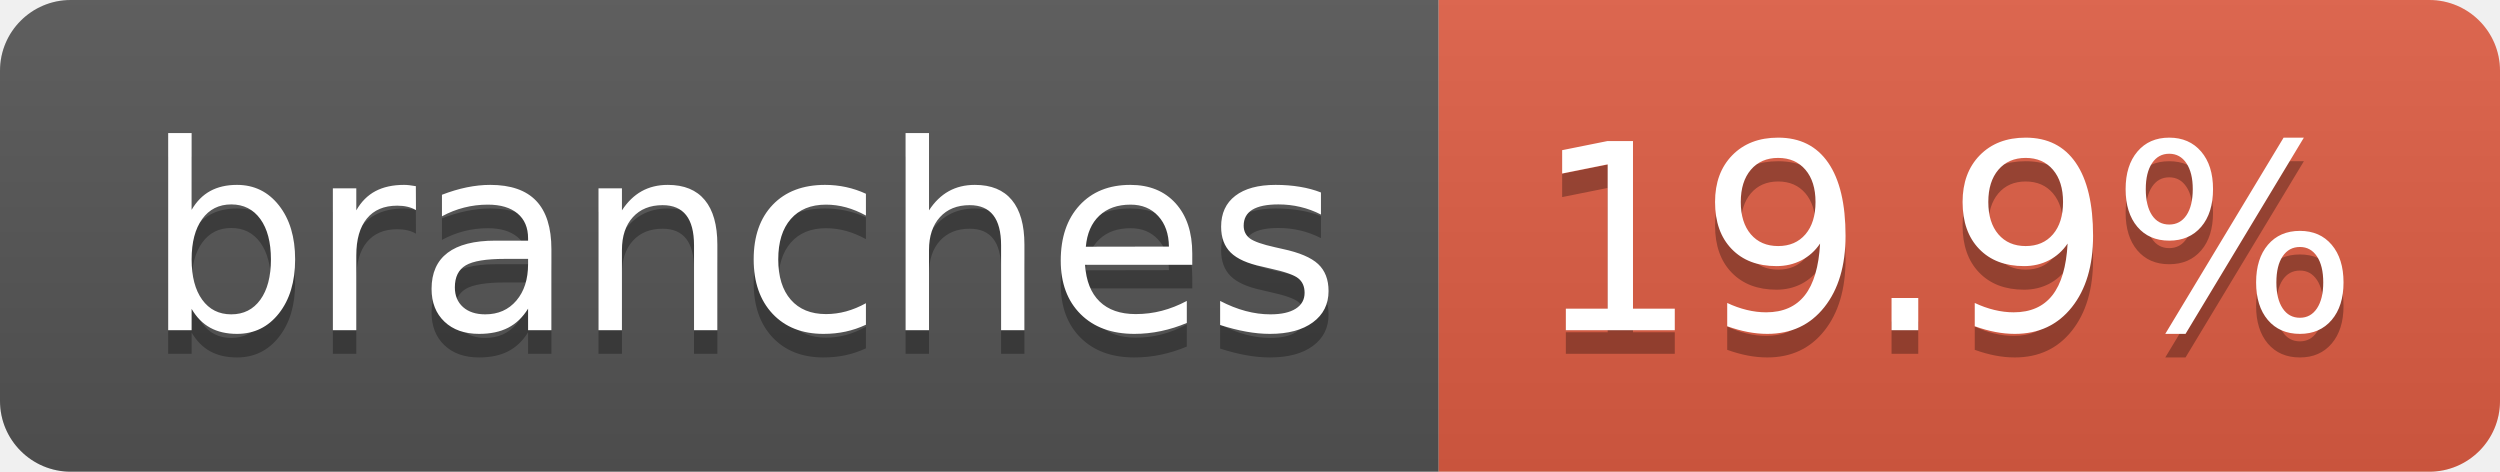
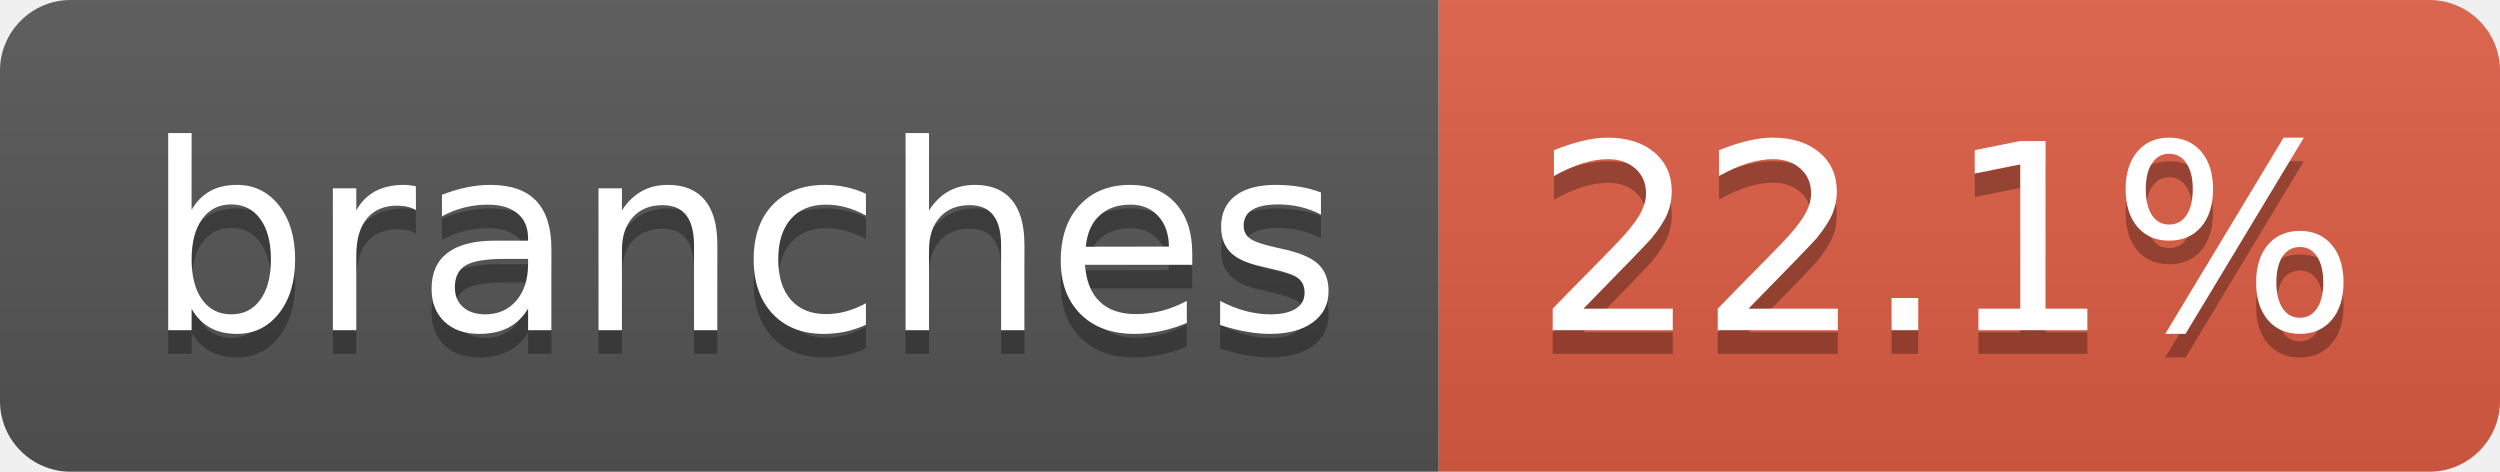
- <svg xmlns="http://www.w3.org/2000/svg" width="106" height="20" role="img" aria-label="branches: 19.9%">
+ <svg xmlns="http://www.w3.org/2000/svg" width="106" height="20" role="img" aria-label="branches: 22.1%">
  <linearGradient id="s" x2="0" y2="100%">
    <stop offset="0" stop-color="#bbb" stop-opacity=".1" />
    <stop offset="1" stop-opacity=".1" />
  </linearGradient>
  <clipPath id="r">
    <rect width="106" height="20" rx="3" fill="#fff" />
  </clipPath>
  <g clip-path="url(#r)">
    <rect width="61" height="20" fill="#555" />
    <rect x="61" width="45" height="20" fill="#e05d44" />
    <rect width="106" height="20" fill="url(#s)" />
  </g>
  <g fill="#fff" text-anchor="middle" font-family="Verdana,Geneva,DejaVu Sans,sans-serif" text-rendering="geometricPrecision" font-size="110">
    <text aria-hidden="true" x="315" y="150" fill="#010101" fill-opacity=".3" transform="scale(.1)" textLength="507">branches</text>
    <text x="315" y="140" transform="scale(.1)" fill="#fff" textLength="507">branches</text>
-     <text aria-hidden="true" x="825" y="150" fill="#010101" fill-opacity=".3" transform="scale(.1)" textLength="350">19.9%</text>
-     <text x="825" y="140" transform="scale(.1)" fill="#fff" textLength="350">19.9%</text>
+     <text aria-hidden="true" x="825" y="150" fill="#010101" fill-opacity=".3" transform="scale(.1)" textLength="350">22.1%</text>
+     <text x="825" y="140" transform="scale(.1)" fill="#fff" textLength="350">22.1%</text>
  </g>
</svg>
